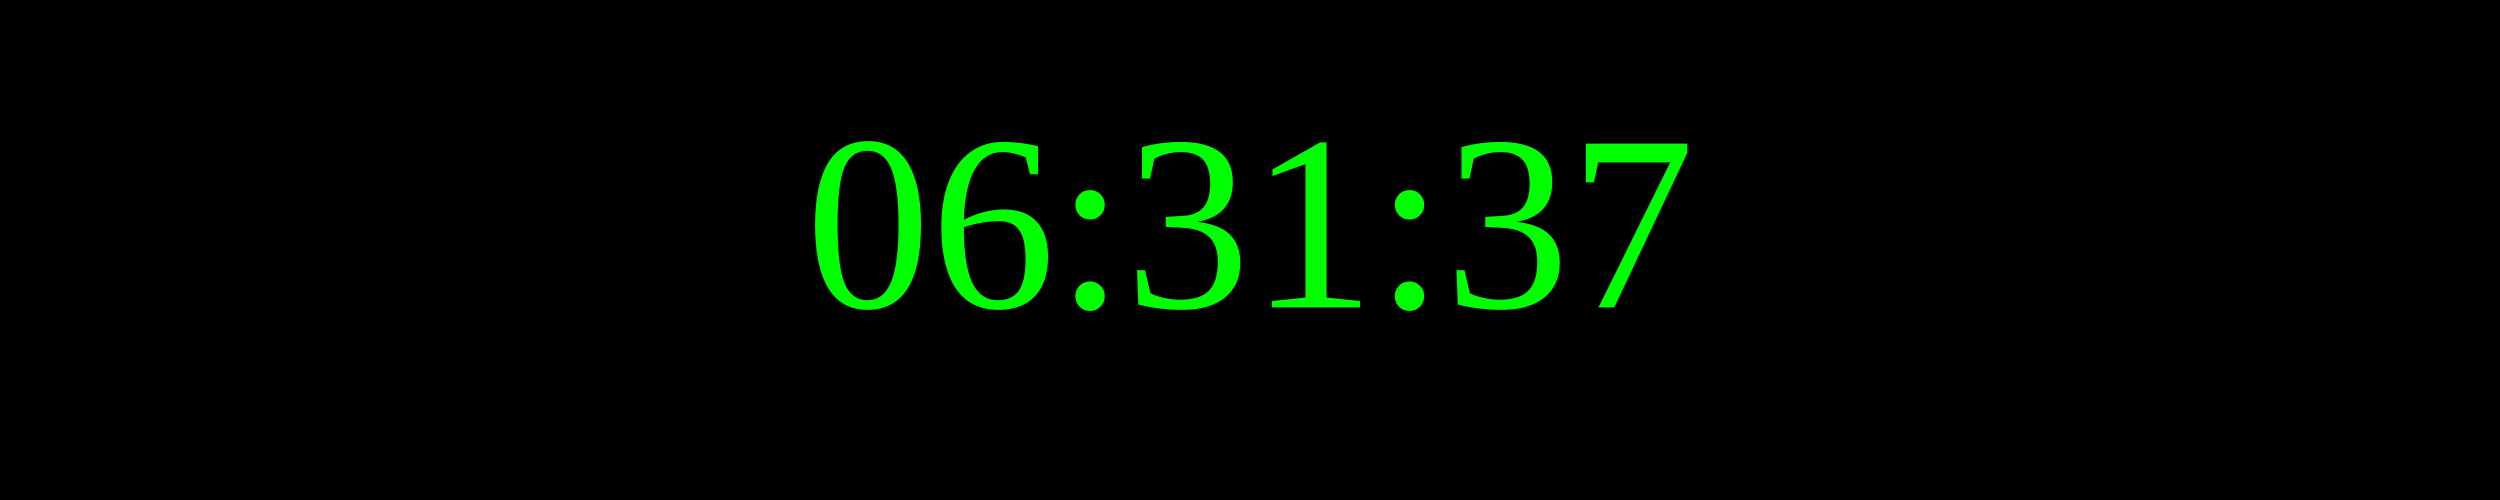
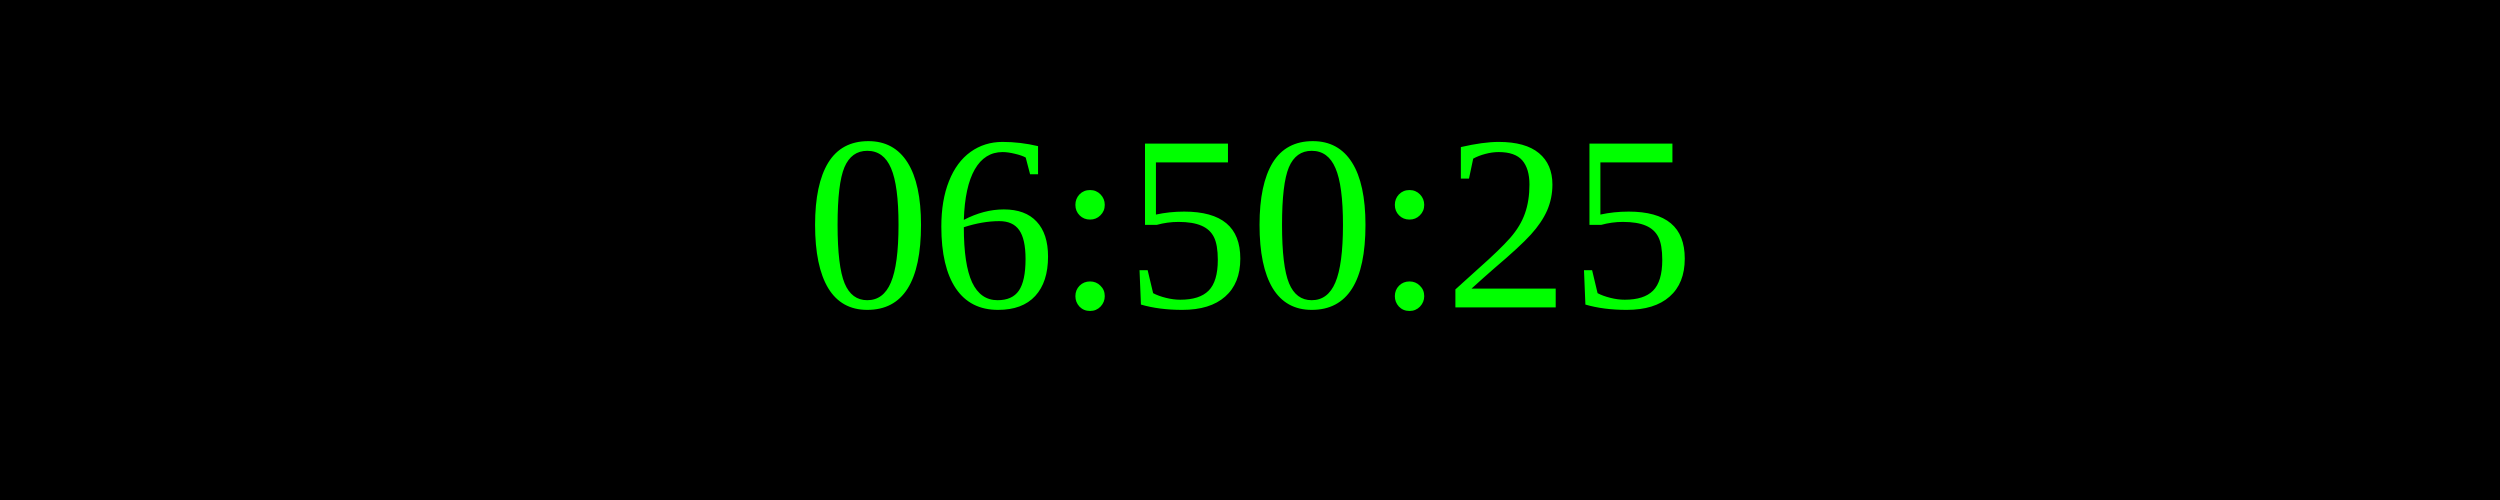
<svg xmlns="http://www.w3.org/2000/svg" width="250" height="50">
  <rect width="100%" height="100%" fill="black" />
  <text x="50%" y="50%" font-size="25" fill="lime" text-anchor="middle" dominant-baseline="middle">
- 06:31:37
+ 06:50:25
</text>
</svg>
